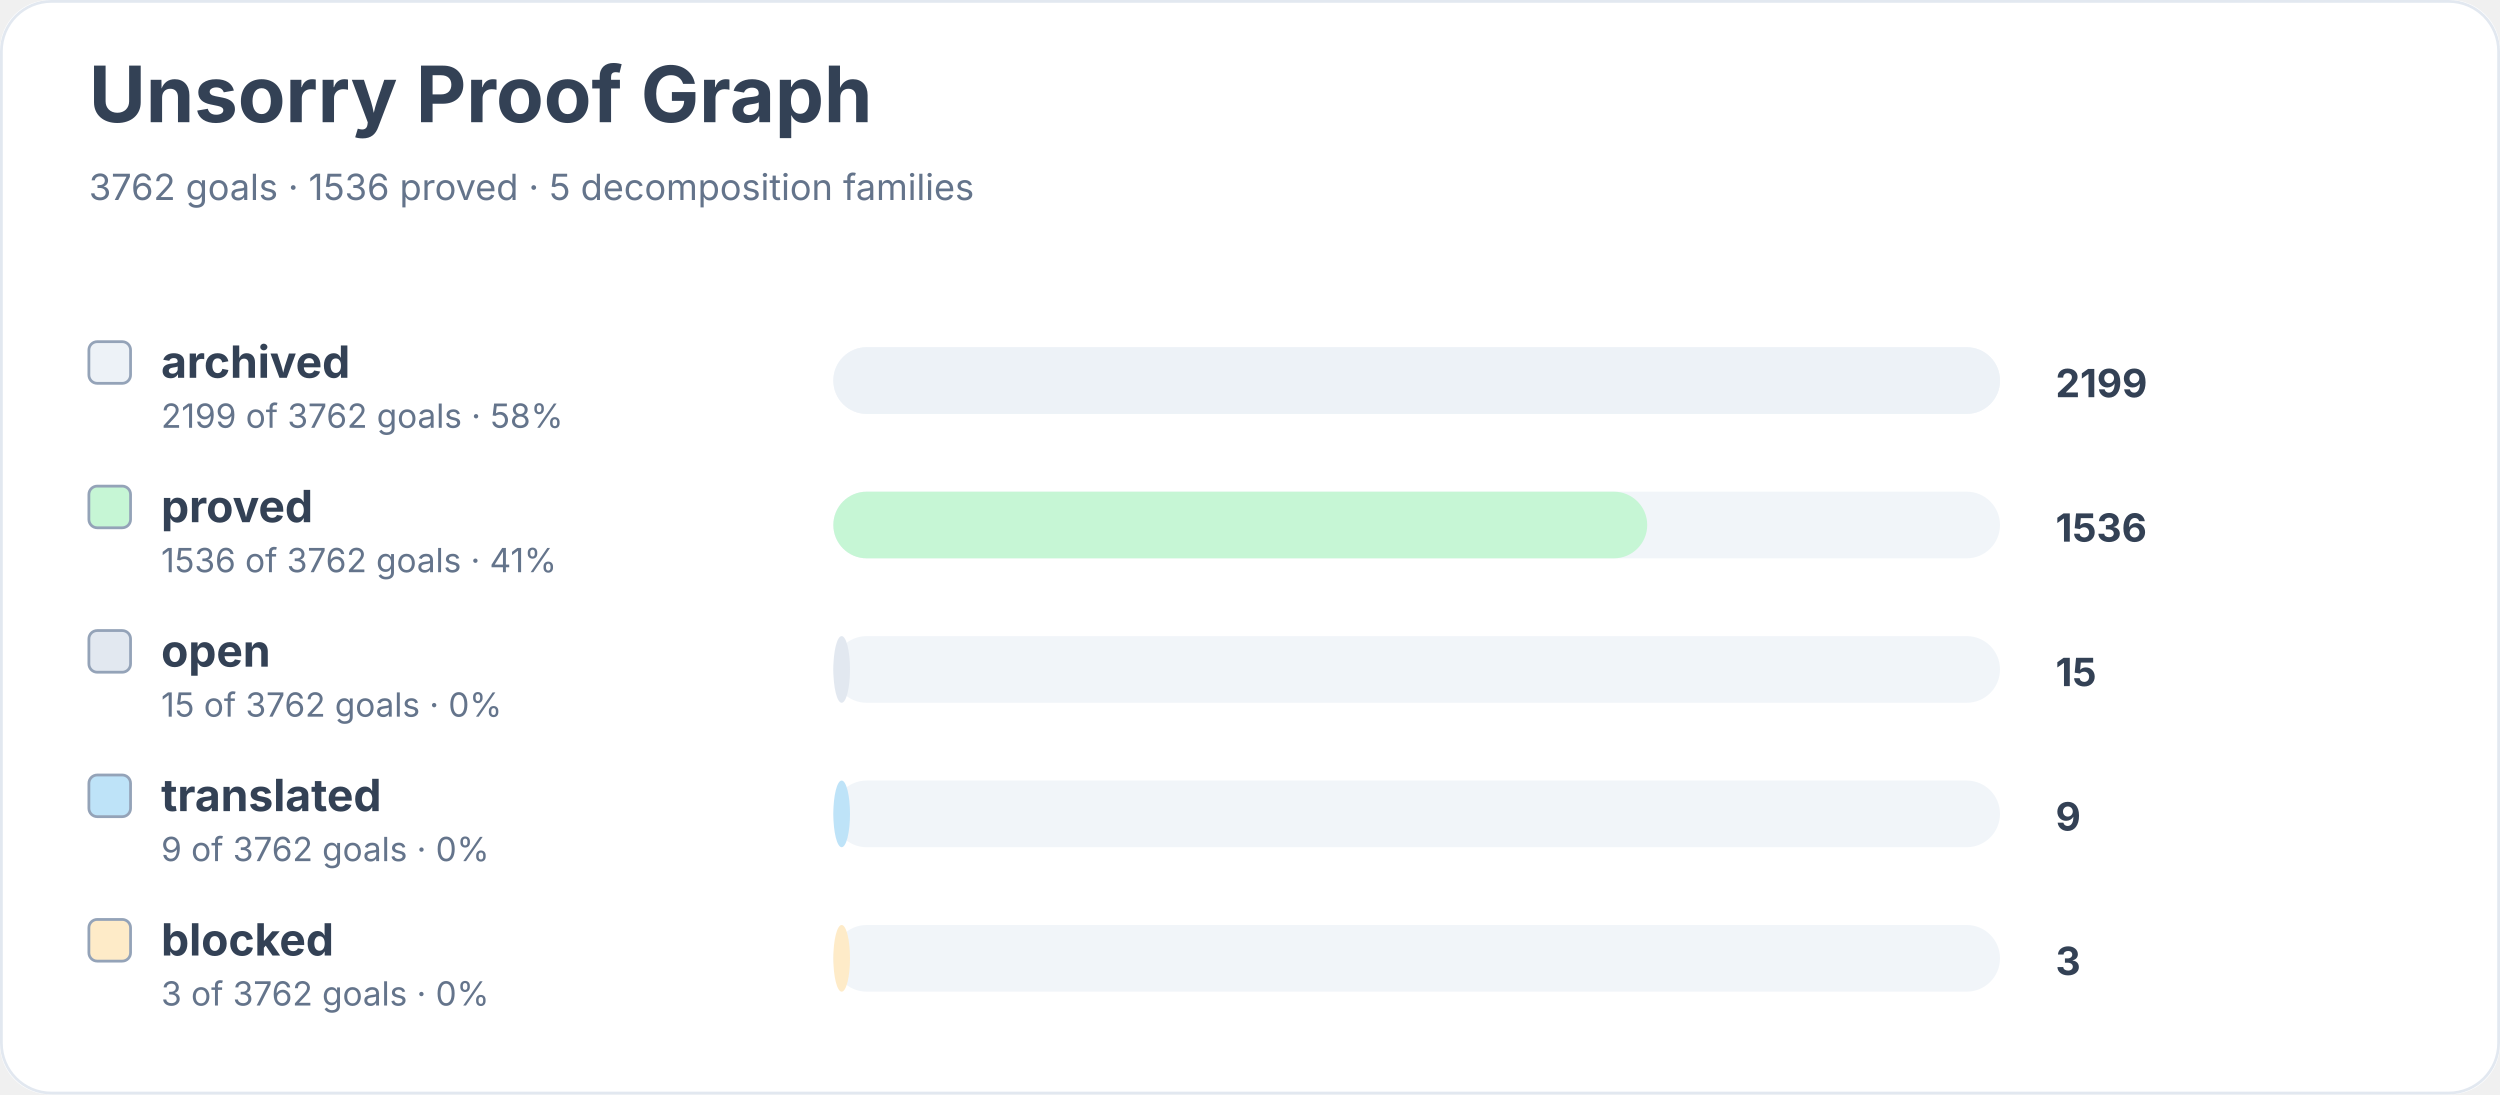
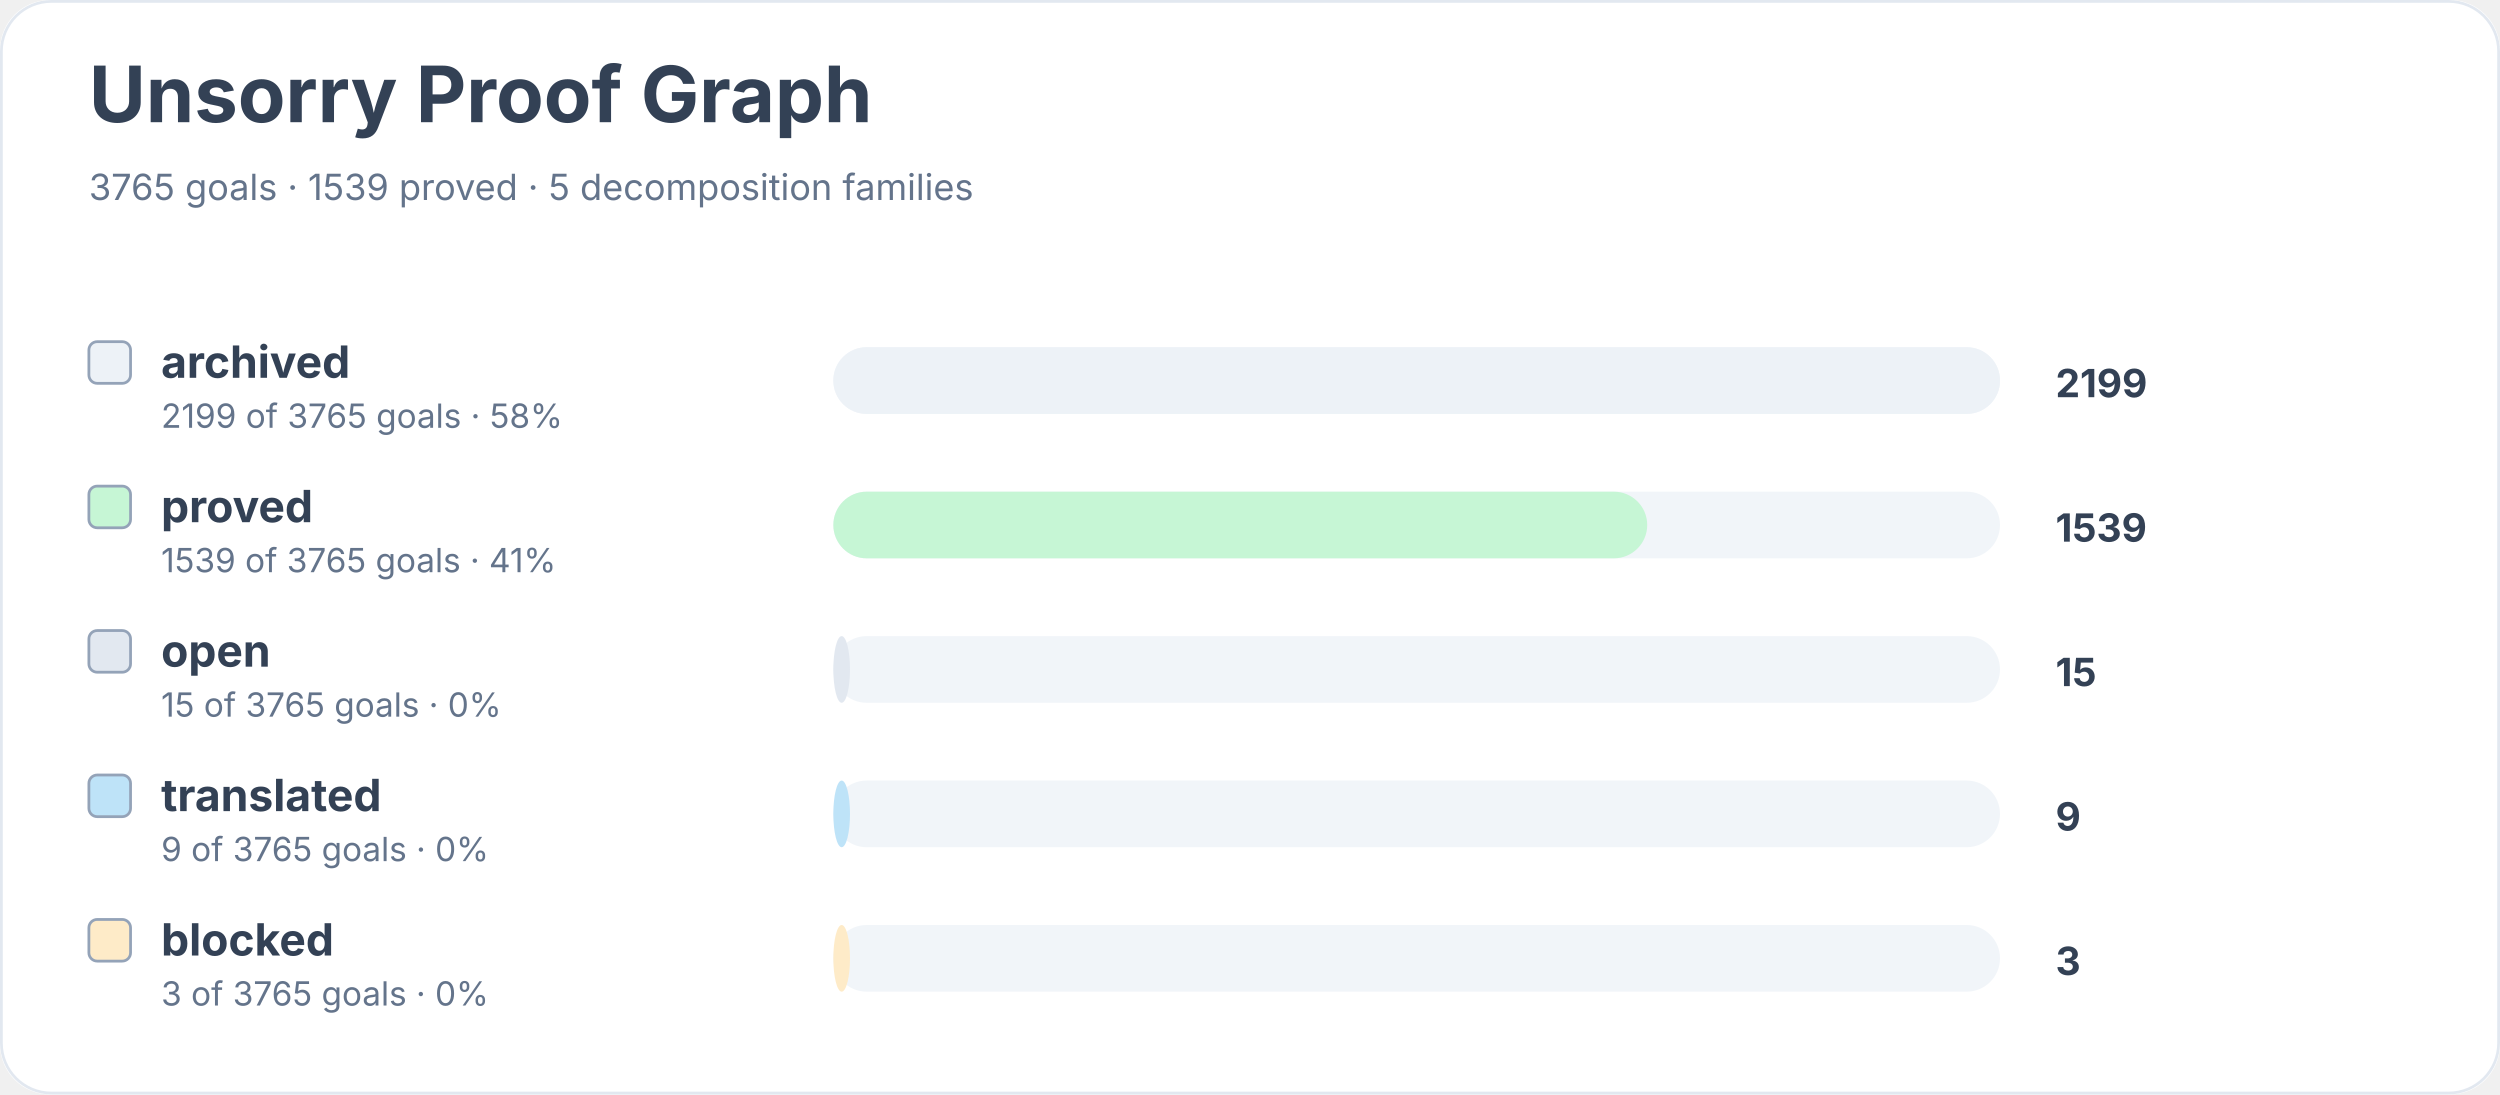
<svg xmlns="http://www.w3.org/2000/svg" width="900" height="394" viewBox="0 0 900 394" role="img" aria-labelledby="title desc">
  <rect width="900" height="100%" rx="18" fill="#ffffff" />
  <rect x="0.5" y="0.5" width="899" height="393" rx="18" fill="none" stroke="#e2e8f0" />
  <text x="32" y="44" font-family="Inter, system-ui, sans-serif" font-size="28" font-weight="700" fill="#334155">Unsorry Proof Graph</text>
-   <text x="32" y="72" font-family="Inter, system-ui, sans-serif" font-size="13" fill="#64748b">3762 goals · 1536 proved · 5 decomposition families</text>
+   <text x="32" y="72" font-family="Inter, system-ui, sans-serif" font-size="13" fill="#64748b">3765 goals · 1539 proved · 5 decomposition families</text>
  <rect x="32" y="123" width="15" height="15" rx="3" fill="#edf2f7" stroke="#94a3b8" />
  <text x="58" y="136" font-family="Inter, system-ui, sans-serif" font-size="16" font-weight="650" fill="#334155">archived</text>
-   <text x="58" y="154" font-family="Inter, system-ui, sans-serif" font-size="12" fill="#64748b">2199 of 3762 goals · 58%</text>
+   <text x="58" y="154" font-family="Inter, system-ui, sans-serif" font-size="12" fill="#64748b">2199 of 3765 goals · 58%</text>
  <rect x="300" y="125" width="420" height="24" rx="12" fill="#f1f5f9" />
  <rect x="300" y="125" width="420" height="24" rx="12" fill="#edf2f7" />
  <text x="740" y="143" font-family="Inter, system-ui, sans-serif" font-size="14" font-weight="700" fill="#334155">2199</text>
  <rect x="32" y="175" width="15" height="15" rx="3" fill="#c6f6d5" stroke="#94a3b8" />
  <text x="58" y="188" font-family="Inter, system-ui, sans-serif" font-size="16" font-weight="650" fill="#334155">proved</text>
-   <text x="58" y="206" font-family="Inter, system-ui, sans-serif" font-size="12" fill="#64748b">1536 of 3762 goals · 41%</text>
+   <text x="58" y="206" font-family="Inter, system-ui, sans-serif" font-size="12" fill="#64748b">1539 of 3765 goals · 41%</text>
  <rect x="300" y="177" width="420" height="24" rx="12" fill="#f1f5f9" />
  <rect x="300" y="177" width="293" height="24" rx="12" fill="#c6f6d5" />
-   <text x="740" y="195" font-family="Inter, system-ui, sans-serif" font-size="14" font-weight="700" fill="#334155">1536</text>
+   <text x="740" y="195" font-family="Inter, system-ui, sans-serif" font-size="14" font-weight="700" fill="#334155">1539</text>
  <rect x="32" y="227" width="15" height="15" rx="3" fill="#e2e8f0" stroke="#94a3b8" />
  <text x="58" y="240" font-family="Inter, system-ui, sans-serif" font-size="16" font-weight="650" fill="#334155">open</text>
-   <text x="58" y="258" font-family="Inter, system-ui, sans-serif" font-size="12" fill="#64748b">15 of 3762 goals · 0%</text>
+   <text x="58" y="258" font-family="Inter, system-ui, sans-serif" font-size="12" fill="#64748b">15 of 3765 goals · 0%</text>
  <rect x="300" y="229" width="420" height="24" rx="12" fill="#f1f5f9" />
  <rect x="300" y="229" width="6" height="24" rx="12" fill="#e2e8f0" />
  <text x="740" y="247" font-family="Inter, system-ui, sans-serif" font-size="14" font-weight="700" fill="#334155">15</text>
  <rect x="32" y="279" width="15" height="15" rx="3" fill="#bee3f8" stroke="#94a3b8" />
  <text x="58" y="292" font-family="Inter, system-ui, sans-serif" font-size="16" font-weight="650" fill="#334155">translated</text>
-   <text x="58" y="310" font-family="Inter, system-ui, sans-serif" font-size="12" fill="#64748b">9 of 3762 goals · 0%</text>
+   <text x="58" y="310" font-family="Inter, system-ui, sans-serif" font-size="12" fill="#64748b">9 of 3765 goals · 0%</text>
  <rect x="300" y="281" width="420" height="24" rx="12" fill="#f1f5f9" />
  <rect x="300" y="281" width="6" height="24" rx="12" fill="#bee3f8" />
  <text x="740" y="299" font-family="Inter, system-ui, sans-serif" font-size="14" font-weight="700" fill="#334155">9</text>
  <rect x="32" y="331" width="15" height="15" rx="3" fill="#feebc8" stroke="#94a3b8" />
  <text x="58" y="344" font-family="Inter, system-ui, sans-serif" font-size="16" font-weight="650" fill="#334155">blocked</text>
-   <text x="58" y="362" font-family="Inter, system-ui, sans-serif" font-size="12" fill="#64748b">3 of 3762 goals · 0%</text>
+   <text x="58" y="362" font-family="Inter, system-ui, sans-serif" font-size="12" fill="#64748b">3 of 3765 goals · 0%</text>
  <rect x="300" y="333" width="420" height="24" rx="12" fill="#f1f5f9" />
  <rect x="300" y="333" width="6" height="24" rx="12" fill="#feebc8" />
  <text x="740" y="351" font-family="Inter, system-ui, sans-serif" font-size="14" font-weight="700" fill="#334155">3</text>
</svg>
